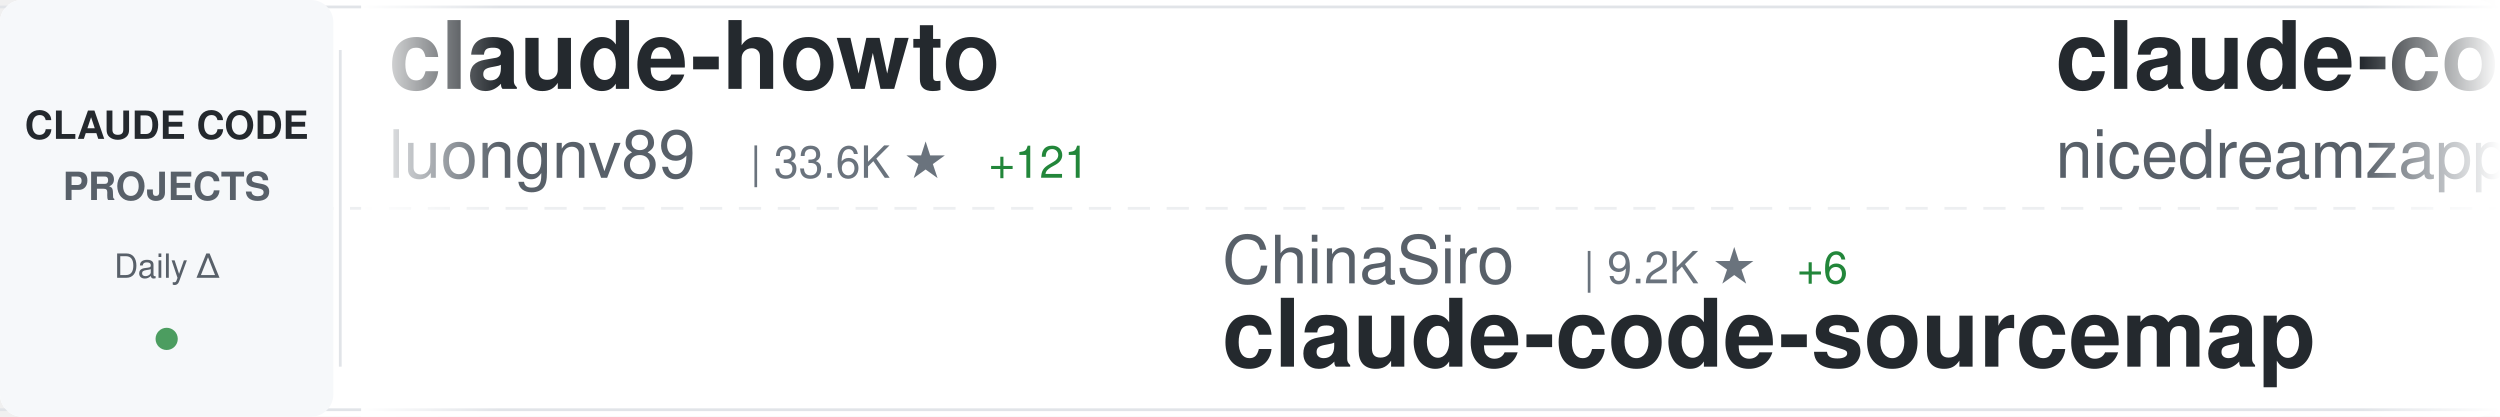
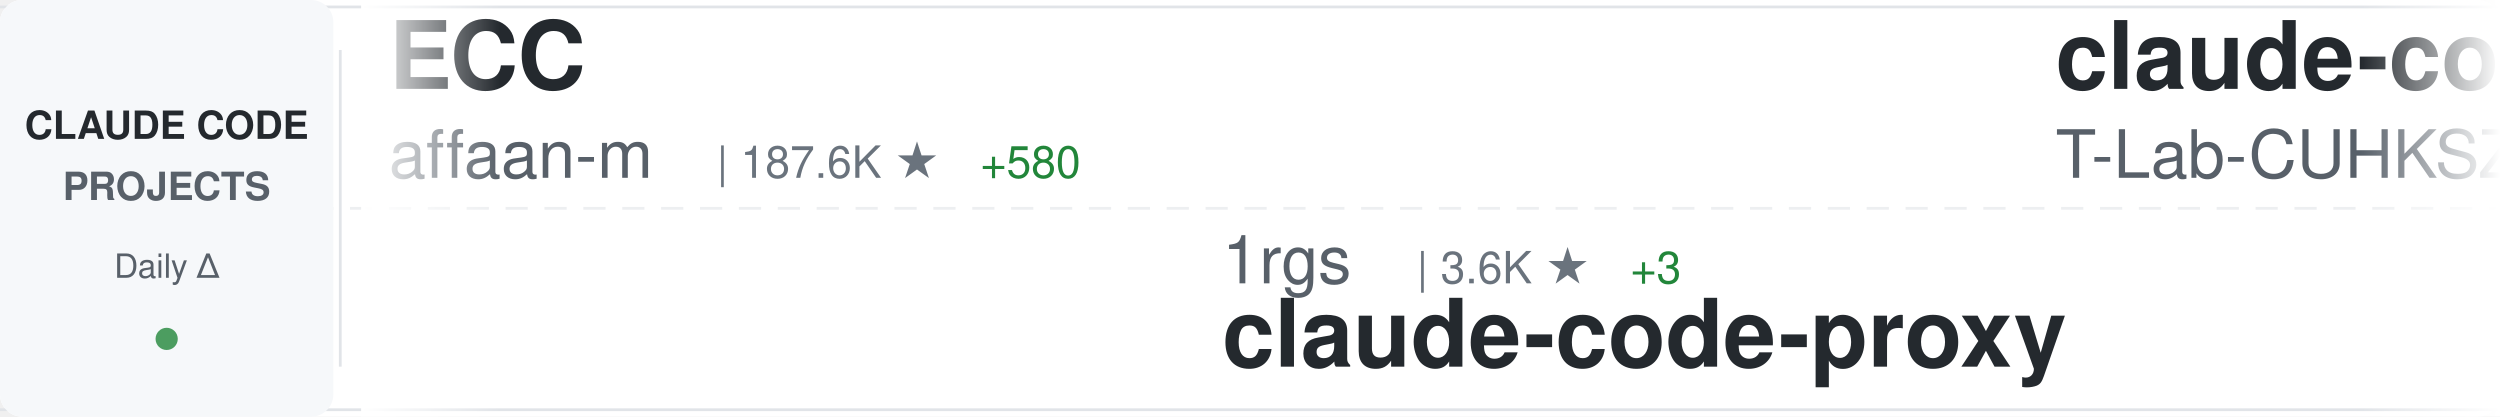
<svg xmlns="http://www.w3.org/2000/svg" width="900" height="150">
  <defs>
    <linearGradient id="awesomeLeftFade" x1="0%" y1="0%" x2="100%" y2="0%">
      <stop offset="0%" style="stop-color:#ffffff;stop-opacity:1" />
      <stop offset="100%" style="stop-color:#ffffff;stop-opacity:0" />
    </linearGradient>
    <linearGradient id="awesomeRightFade" x1="0%" y1="0%" x2="100%" y2="0%">
      <stop offset="0%" style="stop-color:#ffffff;stop-opacity:0" />
      <stop offset="100%" style="stop-color:#ffffff;stop-opacity:1" />
    </linearGradient>
  </defs>
  <rect width="900" height="150" fill="#ffffff" rx="8" />
  <rect x="0" y="2" width="900" height="1" fill="#e1e4e8" />
  <rect x="0" y="147" width="900" height="1" fill="#e1e4e8" />
  <line x1="0" y1="75" x2="900" y2="75" stroke="#e1e4e8" stroke-width="1" stroke-dasharray="8 6" opacity="0.6" />
  <rect x="0" y="0" width="120" height="150" fill="#f6f8fa" rx="8" />
  <text x="60" y="50" font-family="-apple-system, BlinkMacSystemFont, 'Segoe UI', Helvetica, Arial, sans-serif" font-size="14" font-weight="600" fill="#24292e" text-anchor="middle">CLAUDE CODE</text>
  <text x="60" y="72" font-family="-apple-system, BlinkMacSystemFont, 'Segoe UI', Helvetica, Arial, sans-serif" font-size="14" font-weight="600" fill="#586069" text-anchor="middle">PROJECTS</text>
  <text x="60" y="100" font-family="-apple-system, BlinkMacSystemFont, 'Segoe UI', Helvetica, Arial, sans-serif" font-size="12" font-weight="500" fill="#586069" text-anchor="middle">Daily Δ</text>
  <circle cx="60" cy="122" r="4" fill="#22863a" opacity="0.8" />
  <rect x="122" y="18" width="1" height="114" fill="#e1e4e8" />
  <clipPath id="awesomeTickerClip">
    <rect x="130" y="0" width="770" height="150" />
  </clipPath>
  <g clip-path="url(#awesomeTickerClip)">
    <g id="awesomeTickerItems">
      <animateTransform attributeName="transform" attributeType="XML" type="translate" from="0 0" to="-3000 0" dur="54s" repeatCount="indefinite" />
      <g transform="translate(0, 0)">
-         <text x="140" y="32" font-family="-apple-system, BlinkMacSystemFont, 'Segoe UI', Helvetica, Arial, sans-serif" font-size="34" font-weight="600" fill="#24292e">claude-howto</text>
-         <text x="140" y="64" font-family="-apple-system, BlinkMacSystemFont, 'Segoe UI', Helvetica, Arial, sans-serif" font-size="24" font-weight="400" fill="#586069">luongnv89</text>
-         <text x="270" y="64" font-family="-apple-system, BlinkMacSystemFont, 'Segoe UI', Helvetica, Arial, sans-serif" font-size="16" font-weight="500" fill="#6a737d">| 33.6K ★</text>
-         <text x="356" y="64" font-family="-apple-system, BlinkMacSystemFont, 'Segoe UI', Helvetica, Arial, sans-serif" font-size="16" font-weight="500" fill="#22863a"> +121</text>
+         <text x="140" y="32" font-family="-apple-system, BlinkMacSystemFont, 'Segoe UI', Helvetica, Arial, sans-serif" font-size="34" font-weight="600" fill="#24292e">ECC</text>
+         <text x="140" y="64" font-family="-apple-system, BlinkMacSystemFont, 'Segoe UI', Helvetica, Arial, sans-serif" font-size="24" font-weight="400" fill="#586069">affaan-m</text>
+         <text x="258" y="64" font-family="-apple-system, BlinkMacSystemFont, 'Segoe UI', Helvetica, Arial, sans-serif" font-size="16" font-weight="500" fill="#6a737d">| 187.6K ★</text>
+         <text x="353" y="64" font-family="-apple-system, BlinkMacSystemFont, 'Segoe UI', Helvetica, Arial, sans-serif" font-size="16" font-weight="500" fill="#22863a"> +580</text>
      </g>
      <g transform="translate(300, 0)">
-         <text x="140" y="102" font-family="-apple-system, BlinkMacSystemFont, 'Segoe UI', Helvetica, Arial, sans-serif" font-size="24" font-weight="400" fill="#586069">ChinaSiro</text>
-         <text x="270" y="102" font-family="-apple-system, BlinkMacSystemFont, 'Segoe UI', Helvetica, Arial, sans-serif" font-size="16" font-weight="500" fill="#6a737d">| 9.2K ★</text>
-         <text x="347" y="102" font-family="-apple-system, BlinkMacSystemFont, 'Segoe UI', Helvetica, Arial, sans-serif" font-size="16" font-weight="500" fill="#22863a"> +6</text>
-         <text x="140" y="132" font-family="-apple-system, BlinkMacSystemFont, 'Segoe UI', Helvetica, Arial, sans-serif" font-size="34" font-weight="600" fill="#24292e">claude-code-sourcemap</text>
+         <text x="140" y="102" font-family="-apple-system, BlinkMacSystemFont, 'Segoe UI', Helvetica, Arial, sans-serif" font-size="24" font-weight="400" fill="#586069">1rgs</text>
+         <text x="210" y="102" font-family="-apple-system, BlinkMacSystemFont, 'Segoe UI', Helvetica, Arial, sans-serif" font-size="16" font-weight="500" fill="#6a737d">| 3.6K ★</text>
+         <text x="287" y="102" font-family="-apple-system, BlinkMacSystemFont, 'Segoe UI', Helvetica, Arial, sans-serif" font-size="16" font-weight="500" fill="#22863a"> +3</text>
+         <text x="140" y="132" font-family="-apple-system, BlinkMacSystemFont, 'Segoe UI', Helvetica, Arial, sans-serif" font-size="34" font-weight="600" fill="#24292e">claude-code-proxy</text>
      </g>
      <g transform="translate(600, 0)">
-         <text x="140" y="32" font-family="-apple-system, BlinkMacSystemFont, 'Segoe UI', Helvetica, Arial, sans-serif" font-size="34" font-weight="600" fill="#24292e">claude-code-local</text>
-         <text x="140" y="64" font-family="-apple-system, BlinkMacSystemFont, 'Segoe UI', Helvetica, Arial, sans-serif" font-size="24" font-weight="400" fill="#586069">nicedreamzapp</text>
-         <text x="318" y="64" font-family="-apple-system, BlinkMacSystemFont, 'Segoe UI', Helvetica, Arial, sans-serif" font-size="16" font-weight="500" fill="#6a737d">| 2.6K ★</text>
-         <text x="395" y="64" font-family="-apple-system, BlinkMacSystemFont, 'Segoe UI', Helvetica, Arial, sans-serif" font-size="16" font-weight="500" fill="#22863a"> +7</text>
+         <text x="140" y="32" font-family="-apple-system, BlinkMacSystemFont, 'Segoe UI', Helvetica, Arial, sans-serif" font-size="34" font-weight="600" fill="#24292e">claude-code</text>
+         <text x="140" y="64" font-family="-apple-system, BlinkMacSystemFont, 'Segoe UI', Helvetica, Arial, sans-serif" font-size="24" font-weight="400" fill="#586069">T-Lab-CUHKSZ</text>
+         <text x="306" y="64" font-family="-apple-system, BlinkMacSystemFont, 'Segoe UI', Helvetica, Arial, sans-serif" font-size="16" font-weight="500" fill="#6a737d">| 312 ★</text>
+         <text x="374" y="64" font-family="-apple-system, BlinkMacSystemFont, 'Segoe UI', Helvetica, Arial, sans-serif" font-size="16" font-weight="500" fill="#22863a"> +1</text>
      </g>
      <g transform="translate(900, 0)">
-         <text x="140" y="102" font-family="-apple-system, BlinkMacSystemFont, 'Segoe UI', Helvetica, Arial, sans-serif" font-size="24" font-weight="400" fill="#586069">xorespesp</text>
-         <text x="270" y="102" font-family="-apple-system, BlinkMacSystemFont, 'Segoe UI', Helvetica, Arial, sans-serif" font-size="16" font-weight="500" fill="#6a737d">| 224 ★</text>
-         <text x="140" y="132" font-family="-apple-system, BlinkMacSystemFont, 'Segoe UI', Helvetica, Arial, sans-serif" font-size="34" font-weight="600" fill="#24292e">claude-code</text>
+         <text x="140" y="102" font-family="-apple-system, BlinkMacSystemFont, 'Segoe UI', Helvetica, Arial, sans-serif" font-size="24" font-weight="400" fill="#586069">musistudio</text>
+         <text x="282" y="102" font-family="-apple-system, BlinkMacSystemFont, 'Segoe UI', Helvetica, Arial, sans-serif" font-size="16" font-weight="500" fill="#6a737d">| 34.2K ★</text>
+         <text x="368" y="102" font-family="-apple-system, BlinkMacSystemFont, 'Segoe UI', Helvetica, Arial, sans-serif" font-size="16" font-weight="500" fill="#22863a"> +56</text>
+         <text x="140" y="132" font-family="-apple-system, BlinkMacSystemFont, 'Segoe UI', Helvetica, Arial, sans-serif" font-size="34" font-weight="600" fill="#24292e">claude-code-router</text>
      </g>
      <g transform="translate(1200, 0)">
-         <text x="140" y="32" font-family="-apple-system, BlinkMacSystemFont, 'Segoe UI', Helvetica, Arial, sans-serif" font-size="34" font-weight="600" fill="#24292e">claude-code-proxy</text>
-         <text x="140" y="64" font-family="-apple-system, BlinkMacSystemFont, 'Segoe UI', Helvetica, Arial, sans-serif" font-size="24" font-weight="400" fill="#586069">fuergaosi233</text>
-         <text x="306" y="64" font-family="-apple-system, BlinkMacSystemFont, 'Segoe UI', Helvetica, Arial, sans-serif" font-size="16" font-weight="500" fill="#6a737d">| 2.6K ★</text>
-         <text x="383" y="64" font-family="-apple-system, BlinkMacSystemFont, 'Segoe UI', Helvetica, Arial, sans-serif" font-size="16" font-weight="500" fill="#22863a"> +4</text>
+         <text x="140" y="32" font-family="-apple-system, BlinkMacSystemFont, 'Segoe UI', Helvetica, Arial, sans-serif" font-size="34" font-weight="600" fill="#24292e">Claude-Code</text>
+         <text x="140" y="64" font-family="-apple-system, BlinkMacSystemFont, 'Segoe UI', Helvetica, Arial, sans-serif" font-size="24" font-weight="400" fill="#586069">pengchengneo</text>
+         <text x="306" y="64" font-family="-apple-system, BlinkMacSystemFont, 'Segoe UI', Helvetica, Arial, sans-serif" font-size="16" font-weight="500" fill="#6a737d">| 1.4K ★</text>
+         <text x="383" y="64" font-family="-apple-system, BlinkMacSystemFont, 'Segoe UI', Helvetica, Arial, sans-serif" font-size="16" font-weight="500" fill="#22863a"> +13</text>
      </g>
      <g transform="translate(1500, 0)">
-         <text x="140" y="102" font-family="-apple-system, BlinkMacSystemFont, 'Segoe UI', Helvetica, Arial, sans-serif" font-size="24" font-weight="400" fill="#586069">carlvellotti</text>
-         <text x="306" y="102" font-family="-apple-system, BlinkMacSystemFont, 'Segoe UI', Helvetica, Arial, sans-serif" font-size="16" font-weight="500" fill="#6a737d">| 2.0K ★</text>
-         <text x="140" y="132" font-family="-apple-system, BlinkMacSystemFont, 'Segoe UI', Helvetica, Arial, sans-serif" font-size="34" font-weight="600" fill="#24292e">claude-code-pm-course</text>
+         <text x="140" y="102" font-family="-apple-system, BlinkMacSystemFont, 'Segoe UI', Helvetica, Arial, sans-serif" font-size="24" font-weight="400" fill="#586069">Pimzino</text>
+         <text x="246" y="102" font-family="-apple-system, BlinkMacSystemFont, 'Segoe UI', Helvetica, Arial, sans-serif" font-size="16" font-weight="500" fill="#6a737d">| 3.7K ★</text>
+         <text x="140" y="132" font-family="-apple-system, BlinkMacSystemFont, 'Segoe UI', Helvetica, Arial, sans-serif" font-size="34" font-weight="600" fill="#24292e">claude-code-spec-workflo...</text>
      </g>
      <g transform="translate(1800, 0)">
-         <text x="140" y="32" font-family="-apple-system, BlinkMacSystemFont, 'Segoe UI', Helvetica, Arial, sans-serif" font-size="34" font-weight="600" fill="#24292e">claude-code-guide</text>
-         <text x="140" y="64" font-family="-apple-system, BlinkMacSystemFont, 'Segoe UI', Helvetica, Arial, sans-serif" font-size="24" font-weight="400" fill="#586069">zebbern</text>
-         <text x="246" y="64" font-family="-apple-system, BlinkMacSystemFont, 'Segoe UI', Helvetica, Arial, sans-serif" font-size="16" font-weight="500" fill="#6a737d">| 4.1K ★</text>
-         <text x="323" y="64" font-family="-apple-system, BlinkMacSystemFont, 'Segoe UI', Helvetica, Arial, sans-serif" font-size="16" font-weight="500" fill="#22863a"> +3</text>
+         <text x="140" y="32" font-family="-apple-system, BlinkMacSystemFont, 'Segoe UI', Helvetica, Arial, sans-serif" font-size="34" font-weight="600" fill="#24292e">edmunds-claude-code</text>
+         <text x="140" y="64" font-family="-apple-system, BlinkMacSystemFont, 'Segoe UI', Helvetica, Arial, sans-serif" font-size="24" font-weight="400" fill="#586069">edmund-io</text>
+         <text x="270" y="64" font-family="-apple-system, BlinkMacSystemFont, 'Segoe UI', Helvetica, Arial, sans-serif" font-size="16" font-weight="500" fill="#6a737d">| 1.4K ★</text>
+         <text x="347" y="64" font-family="-apple-system, BlinkMacSystemFont, 'Segoe UI', Helvetica, Arial, sans-serif" font-size="16" font-weight="500" fill="#22863a"> +1</text>
      </g>
      <g transform="translate(2100, 0)">
-         <text x="140" y="102" font-family="-apple-system, BlinkMacSystemFont, 'Segoe UI', Helvetica, Arial, sans-serif" font-size="24" font-weight="400" fill="#586069">RishabhK103</text>
-         <text x="294" y="102" font-family="-apple-system, BlinkMacSystemFont, 'Segoe UI', Helvetica, Arial, sans-serif" font-size="16" font-weight="500" fill="#6a737d">| 84 ★</text>
-         <text x="353" y="102" font-family="-apple-system, BlinkMacSystemFont, 'Segoe UI', Helvetica, Arial, sans-serif" font-size="16" font-weight="500" fill="#22863a"> +2</text>
-         <text x="140" y="132" font-family="-apple-system, BlinkMacSystemFont, 'Segoe UI', Helvetica, Arial, sans-serif" font-size="34" font-weight="600" fill="#24292e">claude-code</text>
+         <text x="140" y="102" font-family="-apple-system, BlinkMacSystemFont, 'Segoe UI', Helvetica, Arial, sans-serif" font-size="24" font-weight="400" fill="#586069">Yuyz0112</text>
+         <text x="258" y="102" font-family="-apple-system, BlinkMacSystemFont, 'Segoe UI', Helvetica, Arial, sans-serif" font-size="16" font-weight="500" fill="#6a737d">| 2.4K ★</text>
+         <text x="140" y="132" font-family="-apple-system, BlinkMacSystemFont, 'Segoe UI', Helvetica, Arial, sans-serif" font-size="34" font-weight="600" fill="#24292e">claude-code-reverse</text>
      </g>
      <g transform="translate(2400, 0)">
-         <text x="140" y="32" font-family="-apple-system, BlinkMacSystemFont, 'Segoe UI', Helvetica, Arial, sans-serif" font-size="34" font-weight="600" fill="#24292e">agents</text>
-         <text x="140" y="64" font-family="-apple-system, BlinkMacSystemFont, 'Segoe UI', Helvetica, Arial, sans-serif" font-size="24" font-weight="400" fill="#586069">wshobson</text>
-         <text x="258" y="64" font-family="-apple-system, BlinkMacSystemFont, 'Segoe UI', Helvetica, Arial, sans-serif" font-size="16" font-weight="500" fill="#6a737d">| 35.7K ★</text>
-         <text x="344" y="64" font-family="-apple-system, BlinkMacSystemFont, 'Segoe UI', Helvetica, Arial, sans-serif" font-size="16" font-weight="500" fill="#22863a"> +62</text>
+         <text x="140" y="32" font-family="-apple-system, BlinkMacSystemFont, 'Segoe UI', Helvetica, Arial, sans-serif" font-size="34" font-weight="600" fill="#24292e">andrej-karpathy-skills</text>
+         <text x="140" y="64" font-family="-apple-system, BlinkMacSystemFont, 'Segoe UI', Helvetica, Arial, sans-serif" font-size="24" font-weight="400" fill="#586069">multica-ai</text>
+         <text x="282" y="64" font-family="-apple-system, BlinkMacSystemFont, 'Segoe UI', Helvetica, Arial, sans-serif" font-size="16" font-weight="500" fill="#6a737d">| 140.1K ★</text>
+         <text x="377" y="64" font-family="-apple-system, BlinkMacSystemFont, 'Segoe UI', Helvetica, Arial, sans-serif" font-size="16" font-weight="500" fill="#22863a"> +2.7K</text>
      </g>
      <g transform="translate(2700, 0)">
-         <text x="140" y="102" font-family="-apple-system, BlinkMacSystemFont, 'Segoe UI', Helvetica, Arial, sans-serif" font-size="24" font-weight="400" fill="#586069">shareAI-lab</text>
-         <text x="294" y="102" font-family="-apple-system, BlinkMacSystemFont, 'Segoe UI', Helvetica, Arial, sans-serif" font-size="16" font-weight="500" fill="#6a737d">| 61.5K ★</text>
-         <text x="380" y="102" font-family="-apple-system, BlinkMacSystemFont, 'Segoe UI', Helvetica, Arial, sans-serif" font-size="16" font-weight="500" fill="#22863a"> +222</text>
-         <text x="140" y="132" font-family="-apple-system, BlinkMacSystemFont, 'Segoe UI', Helvetica, Arial, sans-serif" font-size="34" font-weight="600" fill="#24292e">learn-claude-code</text>
+         <text x="140" y="102" font-family="-apple-system, BlinkMacSystemFont, 'Segoe UI', Helvetica, Arial, sans-serif" font-size="24" font-weight="400" fill="#586069">LING71671</text>
+         <text x="270" y="102" font-family="-apple-system, BlinkMacSystemFont, 'Segoe UI', Helvetica, Arial, sans-serif" font-size="16" font-weight="500" fill="#6a737d">| 847 ★</text>
+         <text x="338" y="102" font-family="-apple-system, BlinkMacSystemFont, 'Segoe UI', Helvetica, Arial, sans-serif" font-size="16" font-weight="500" fill="#22863a"> +1</text>
+         <text x="140" y="132" font-family="-apple-system, BlinkMacSystemFont, 'Segoe UI', Helvetica, Arial, sans-serif" font-size="34" font-weight="600" fill="#24292e">Open-ClaudeCode</text>
      </g>
      <g transform="translate(3000, 0)">
-         <text x="140" y="32" font-family="-apple-system, BlinkMacSystemFont, 'Segoe UI', Helvetica, Arial, sans-serif" font-size="34" font-weight="600" fill="#24292e">claude-howto</text>
-         <text x="140" y="64" font-family="-apple-system, BlinkMacSystemFont, 'Segoe UI', Helvetica, Arial, sans-serif" font-size="24" font-weight="400" fill="#586069">luongnv89</text>
-         <text x="270" y="64" font-family="-apple-system, BlinkMacSystemFont, 'Segoe UI', Helvetica, Arial, sans-serif" font-size="16" font-weight="500" fill="#6a737d">| 33.6K ★</text>
-         <text x="356" y="64" font-family="-apple-system, BlinkMacSystemFont, 'Segoe UI', Helvetica, Arial, sans-serif" font-size="16" font-weight="500" fill="#22863a"> +121</text>
+         <text x="140" y="32" font-family="-apple-system, BlinkMacSystemFont, 'Segoe UI', Helvetica, Arial, sans-serif" font-size="34" font-weight="600" fill="#24292e">ECC</text>
+         <text x="140" y="64" font-family="-apple-system, BlinkMacSystemFont, 'Segoe UI', Helvetica, Arial, sans-serif" font-size="24" font-weight="400" fill="#586069">affaan-m</text>
+         <text x="258" y="64" font-family="-apple-system, BlinkMacSystemFont, 'Segoe UI', Helvetica, Arial, sans-serif" font-size="16" font-weight="500" fill="#6a737d">| 187.6K ★</text>
+         <text x="353" y="64" font-family="-apple-system, BlinkMacSystemFont, 'Segoe UI', Helvetica, Arial, sans-serif" font-size="16" font-weight="500" fill="#22863a"> +580</text>
      </g>
      <g transform="translate(3300, 0)">
-         <text x="140" y="102" font-family="-apple-system, BlinkMacSystemFont, 'Segoe UI', Helvetica, Arial, sans-serif" font-size="24" font-weight="400" fill="#586069">ChinaSiro</text>
-         <text x="270" y="102" font-family="-apple-system, BlinkMacSystemFont, 'Segoe UI', Helvetica, Arial, sans-serif" font-size="16" font-weight="500" fill="#6a737d">| 9.2K ★</text>
-         <text x="347" y="102" font-family="-apple-system, BlinkMacSystemFont, 'Segoe UI', Helvetica, Arial, sans-serif" font-size="16" font-weight="500" fill="#22863a"> +6</text>
-         <text x="140" y="132" font-family="-apple-system, BlinkMacSystemFont, 'Segoe UI', Helvetica, Arial, sans-serif" font-size="34" font-weight="600" fill="#24292e">claude-code-sourcemap</text>
+         <text x="140" y="102" font-family="-apple-system, BlinkMacSystemFont, 'Segoe UI', Helvetica, Arial, sans-serif" font-size="24" font-weight="400" fill="#586069">1rgs</text>
+         <text x="210" y="102" font-family="-apple-system, BlinkMacSystemFont, 'Segoe UI', Helvetica, Arial, sans-serif" font-size="16" font-weight="500" fill="#6a737d">| 3.6K ★</text>
+         <text x="287" y="102" font-family="-apple-system, BlinkMacSystemFont, 'Segoe UI', Helvetica, Arial, sans-serif" font-size="16" font-weight="500" fill="#22863a"> +3</text>
+         <text x="140" y="132" font-family="-apple-system, BlinkMacSystemFont, 'Segoe UI', Helvetica, Arial, sans-serif" font-size="34" font-weight="600" fill="#24292e">claude-code-proxy</text>
      </g>
      <g transform="translate(3600, 0)">
-         <text x="140" y="32" font-family="-apple-system, BlinkMacSystemFont, 'Segoe UI', Helvetica, Arial, sans-serif" font-size="34" font-weight="600" fill="#24292e">claude-code-local</text>
-         <text x="140" y="64" font-family="-apple-system, BlinkMacSystemFont, 'Segoe UI', Helvetica, Arial, sans-serif" font-size="24" font-weight="400" fill="#586069">nicedreamzapp</text>
-         <text x="318" y="64" font-family="-apple-system, BlinkMacSystemFont, 'Segoe UI', Helvetica, Arial, sans-serif" font-size="16" font-weight="500" fill="#6a737d">| 2.6K ★</text>
-         <text x="395" y="64" font-family="-apple-system, BlinkMacSystemFont, 'Segoe UI', Helvetica, Arial, sans-serif" font-size="16" font-weight="500" fill="#22863a"> +7</text>
+         <text x="140" y="32" font-family="-apple-system, BlinkMacSystemFont, 'Segoe UI', Helvetica, Arial, sans-serif" font-size="34" font-weight="600" fill="#24292e">claude-code</text>
+         <text x="140" y="64" font-family="-apple-system, BlinkMacSystemFont, 'Segoe UI', Helvetica, Arial, sans-serif" font-size="24" font-weight="400" fill="#586069">T-Lab-CUHKSZ</text>
+         <text x="306" y="64" font-family="-apple-system, BlinkMacSystemFont, 'Segoe UI', Helvetica, Arial, sans-serif" font-size="16" font-weight="500" fill="#6a737d">| 312 ★</text>
+         <text x="374" y="64" font-family="-apple-system, BlinkMacSystemFont, 'Segoe UI', Helvetica, Arial, sans-serif" font-size="16" font-weight="500" fill="#22863a"> +1</text>
      </g>
      <g transform="translate(3900, 0)">
-         <text x="140" y="102" font-family="-apple-system, BlinkMacSystemFont, 'Segoe UI', Helvetica, Arial, sans-serif" font-size="24" font-weight="400" fill="#586069">xorespesp</text>
-         <text x="270" y="102" font-family="-apple-system, BlinkMacSystemFont, 'Segoe UI', Helvetica, Arial, sans-serif" font-size="16" font-weight="500" fill="#6a737d">| 224 ★</text>
-         <text x="140" y="132" font-family="-apple-system, BlinkMacSystemFont, 'Segoe UI', Helvetica, Arial, sans-serif" font-size="34" font-weight="600" fill="#24292e">claude-code</text>
+         <text x="140" y="102" font-family="-apple-system, BlinkMacSystemFont, 'Segoe UI', Helvetica, Arial, sans-serif" font-size="24" font-weight="400" fill="#586069">musistudio</text>
+         <text x="282" y="102" font-family="-apple-system, BlinkMacSystemFont, 'Segoe UI', Helvetica, Arial, sans-serif" font-size="16" font-weight="500" fill="#6a737d">| 34.2K ★</text>
+         <text x="368" y="102" font-family="-apple-system, BlinkMacSystemFont, 'Segoe UI', Helvetica, Arial, sans-serif" font-size="16" font-weight="500" fill="#22863a"> +56</text>
+         <text x="140" y="132" font-family="-apple-system, BlinkMacSystemFont, 'Segoe UI', Helvetica, Arial, sans-serif" font-size="34" font-weight="600" fill="#24292e">claude-code-router</text>
      </g>
    </g>
  </g>
  <rect x="130" y="0" width="50" height="150" fill="url(#awesomeLeftFade)" />
  <rect x="850" y="0" width="50" height="150" fill="url(#awesomeRightFade)" />
</svg>
